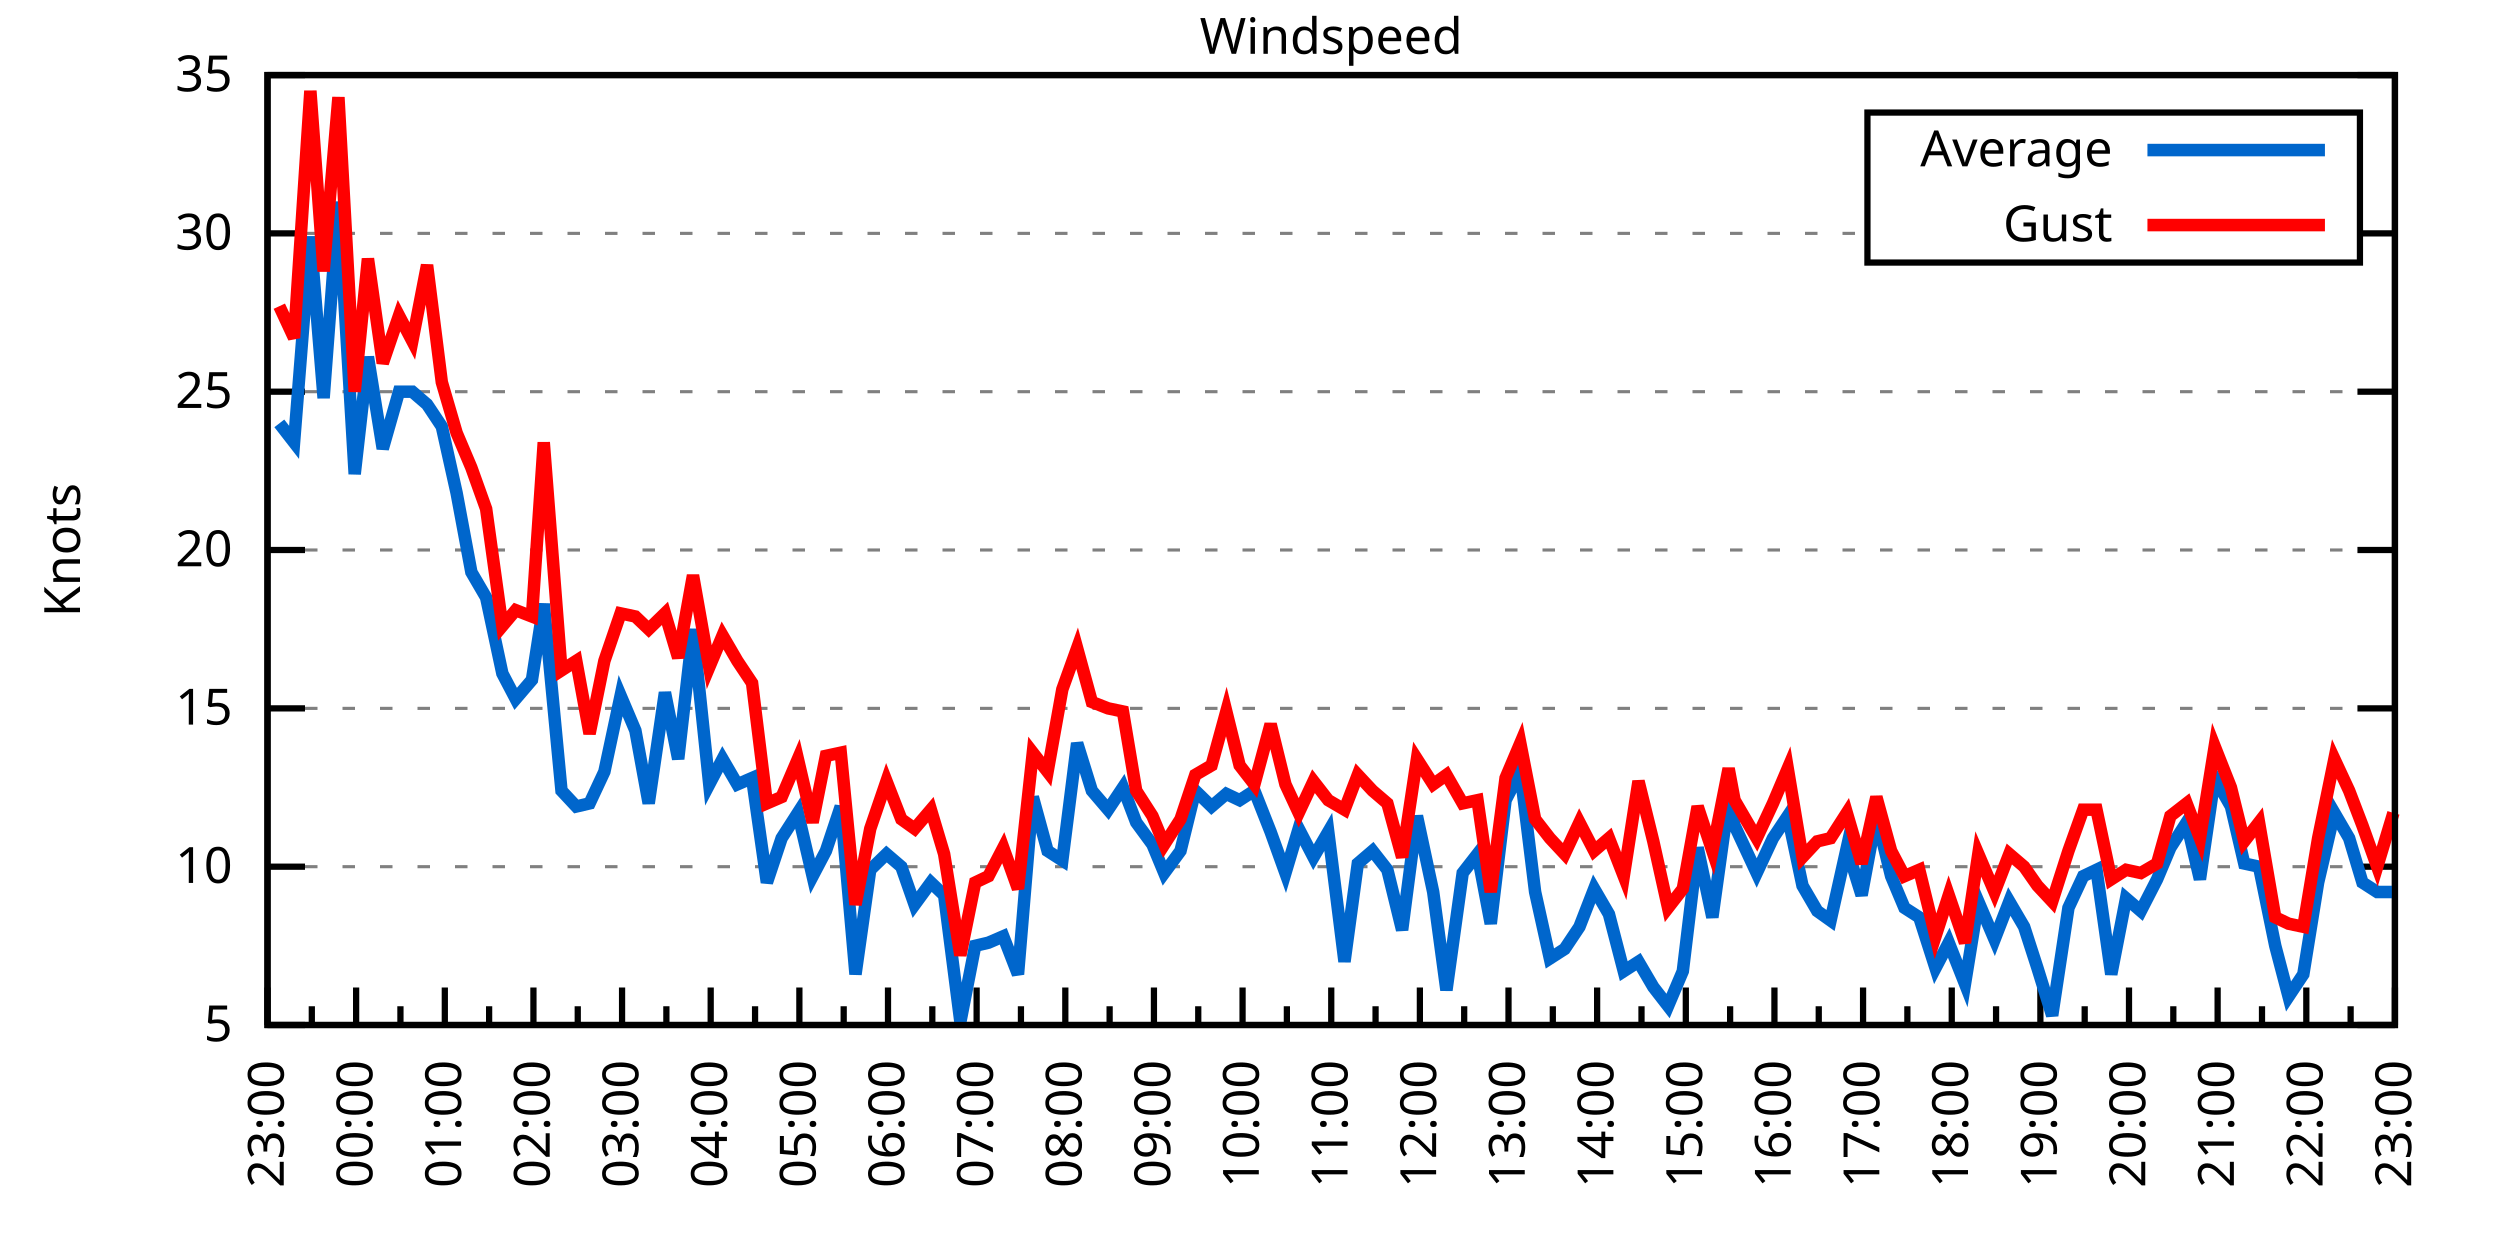
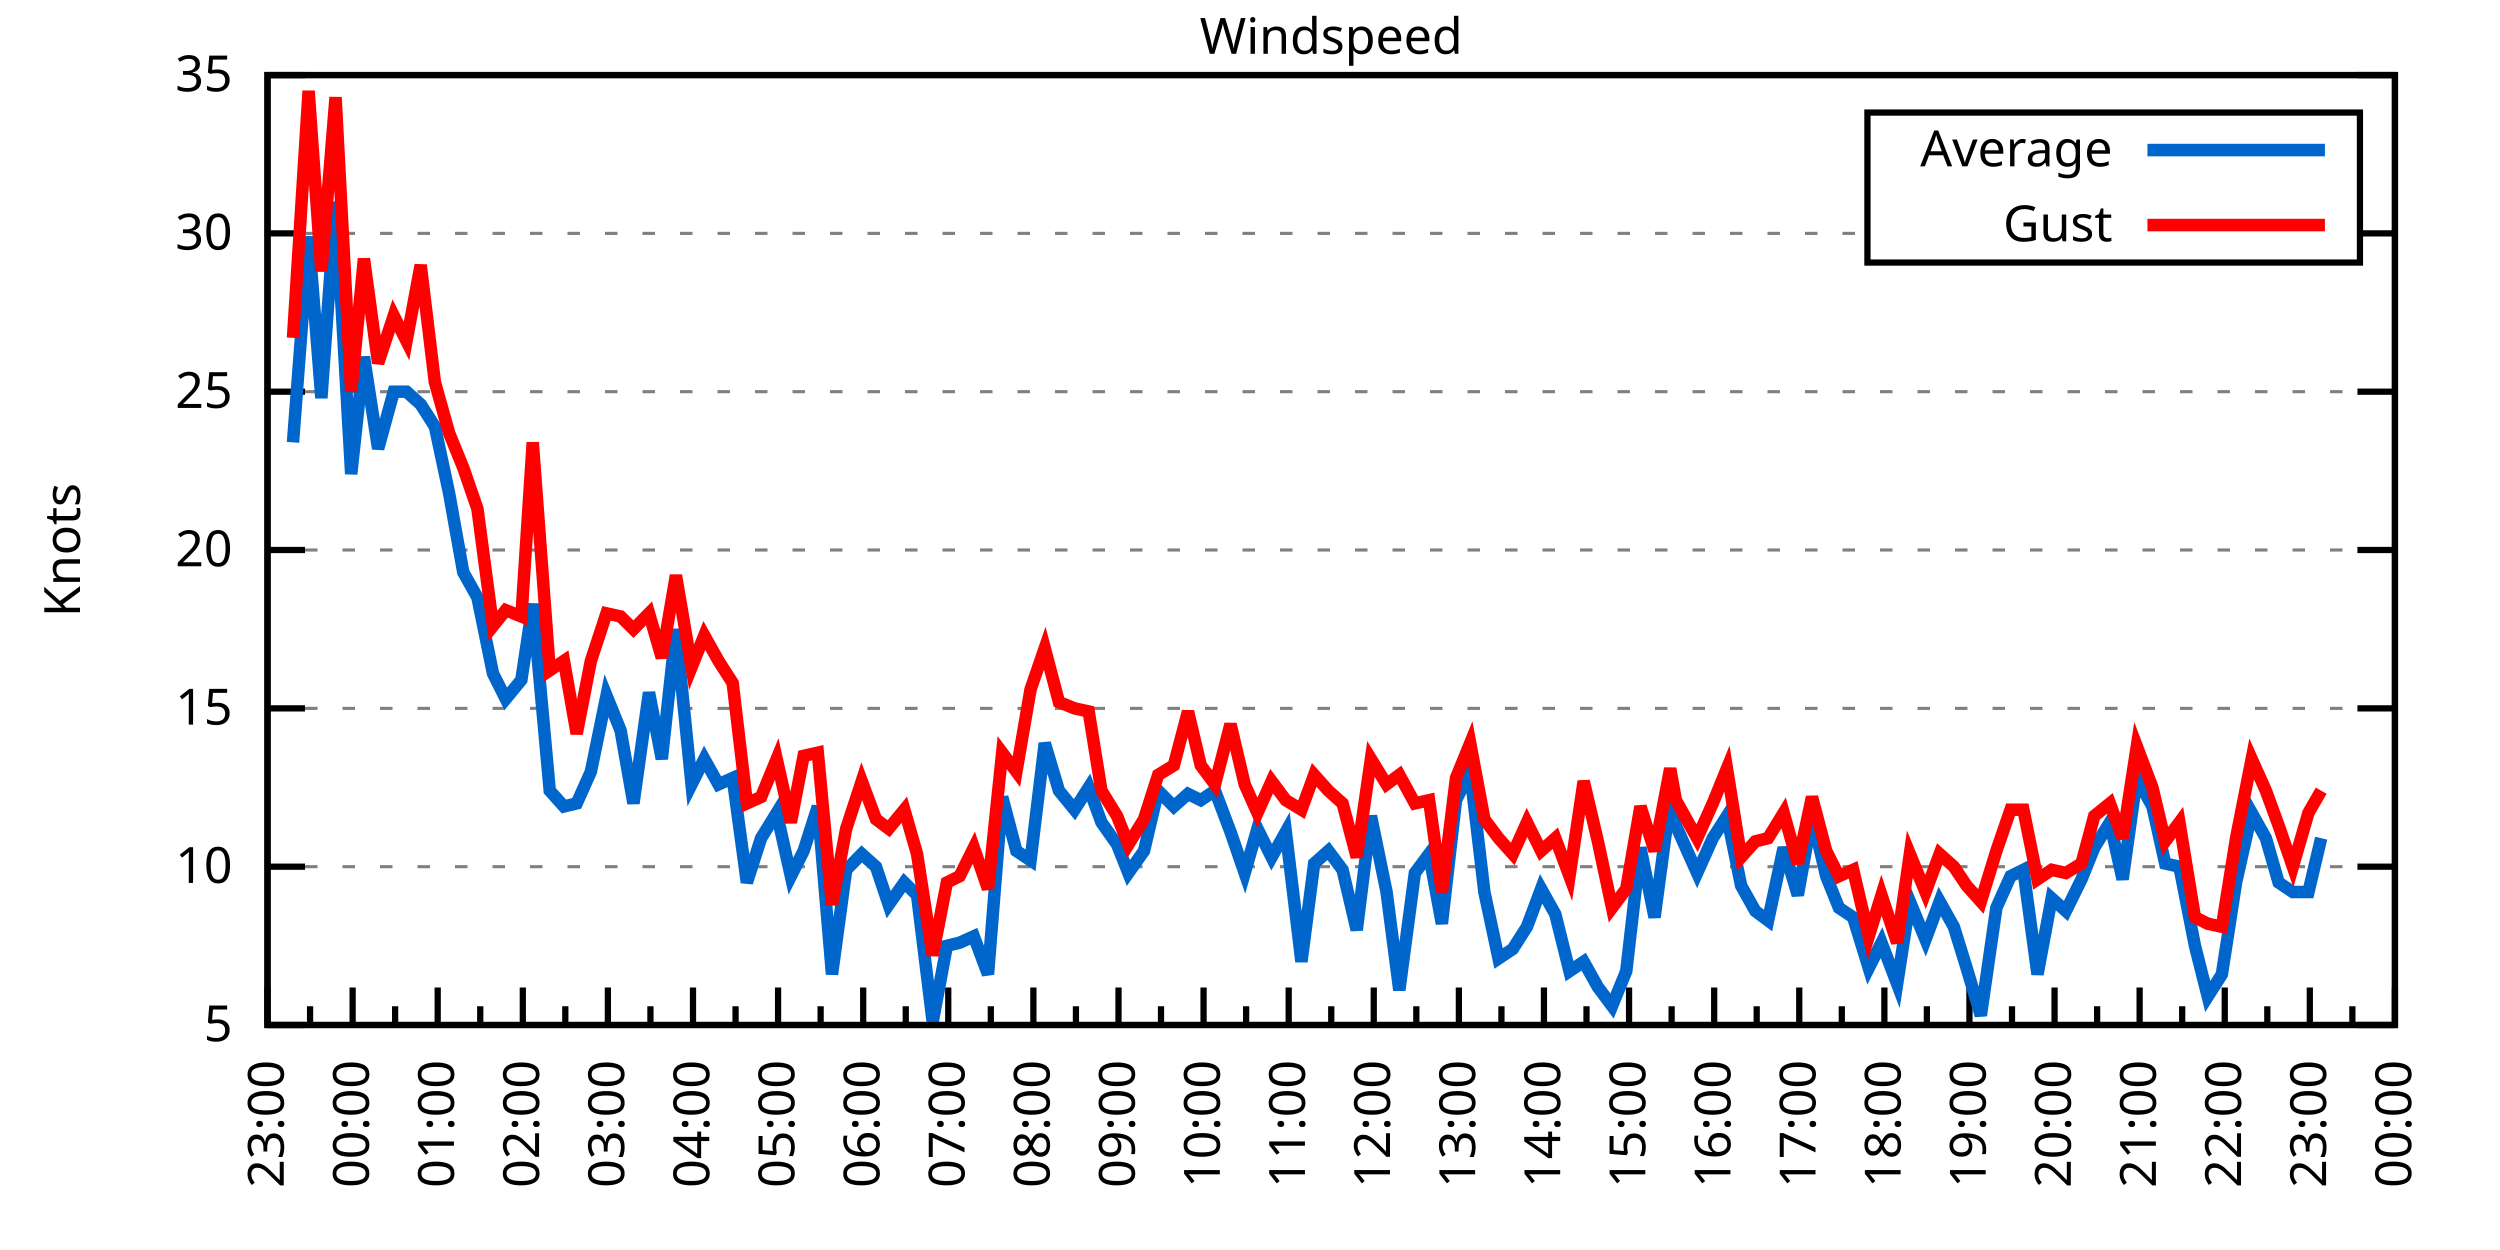
<svg xmlns="http://www.w3.org/2000/svg" xmlns:xlink="http://www.w3.org/1999/xlink" width="400" height="200" viewBox="0 0 400 200">
  <g id="gnuplot_canvas">
    <rect x="0" y="0" width="400" height="200" fill="none" />
    <defs>
      <circle id="gpDot" r="0.5" stroke-width="0.5" stroke="currentColor" />
      <path id="gpPt0" stroke-width="0.333" stroke="currentColor" d="M-1,0 h2 M0,-1 v2" />
      <path id="gpPt1" stroke-width="0.333" stroke="currentColor" d="M-1,-1 L1,1 M1,-1 L-1,1" />
      <path id="gpPt2" stroke-width="0.333" stroke="currentColor" d="M-1,0 L1,0 M0,-1 L0,1 M-1,-1 L1,1 M-1,1 L1,-1" />
      <rect id="gpPt3" stroke-width="0.333" stroke="currentColor" x="-1" y="-1" width="2" height="2" />
      <rect id="gpPt4" stroke-width="0.333" stroke="currentColor" fill="currentColor" x="-1" y="-1" width="2" height="2" />
      <circle id="gpPt5" stroke-width="0.333" stroke="currentColor" cx="0" cy="0" r="1" />
      <use xlink:href="#gpPt5" id="gpPt6" fill="currentColor" stroke="none" />
      <path id="gpPt7" stroke-width="0.333" stroke="currentColor" d="M0,-1.33 L-1.33,0.67 L1.33,0.67 z" />
      <use xlink:href="#gpPt7" id="gpPt8" fill="currentColor" stroke="none" />
      <use xlink:href="#gpPt7" id="gpPt9" stroke="currentColor" transform="rotate(180)" />
      <use xlink:href="#gpPt9" id="gpPt10" fill="currentColor" stroke="none" />
      <use xlink:href="#gpPt3" id="gpPt11" stroke="currentColor" transform="rotate(45)" />
      <use xlink:href="#gpPt11" id="gpPt12" fill="currentColor" stroke="none" />
      <path id="gpPt13" stroke-width="0.333" stroke="currentColor" d="M0,1.330 L1.265,0.411 L0.782,-1.067 L-0.782,-1.076 L-1.265,0.411 z" />
      <use xlink:href="#gpPt13" id="gpPt14" fill="currentColor" stroke="none" />
      <filter id="textbox" filterUnits="objectBoundingBox" x="0" y="0" height="1" width="1">
        <feFlood flood-color="white" flood-opacity="1" result="bgnd" />
        <feComposite in="SourceGraphic" in2="bgnd" operator="atop" />
      </filter>
      <filter id="greybox" filterUnits="objectBoundingBox" x="0" y="0" height="1" width="1">
        <feFlood flood-color="lightgrey" flood-opacity="1" result="grey" />
        <feComposite in="SourceGraphic" in2="grey" operator="atop" />
      </filter>
    </defs>
    <g fill="none" color="white" stroke="currentColor" stroke-width="1.00" stroke-linecap="butt" stroke-linejoin="miter">
</g>
    <g fill="none" color="black" stroke="currentColor" stroke-width="1.00" stroke-linecap="butt" stroke-linejoin="miter">
      <g stroke="none" shape-rendering="crispEdges">
        <polygon fill="rgb(255, 255, 255)" points="42.80,164.00 383.18,164.00 383.18,12.02 42.80,12.02 " />
      </g>
    </g>
    <g fill="none" color="black" stroke="currentColor" stroke-width="1.00" stroke-linecap="butt" stroke-linejoin="miter">
</g>
    <g fill="none" color="black" stroke="black" stroke-width="0.50" stroke-linecap="butt" stroke-linejoin="miter">
</g>
    <g fill="none" color="gray" stroke="currentColor" stroke-width="0.50" stroke-linecap="butt" stroke-linejoin="miter">
      <path stroke="gray" stroke-dasharray="2,4" class="gridline" d="M42.80,164.00 L383.19,164.00  " />
    </g>
    <g fill="none" color="gray" stroke="gray" stroke-width="1.00" stroke-linecap="butt" stroke-linejoin="miter">
</g>
    <g fill="none" color="black" stroke="currentColor" stroke-width="1.00" stroke-linecap="butt" stroke-linejoin="miter">
      <path stroke="black" d="M42.80,164.00 L48.80,164.00 M383.19,164.00 L377.19,164.00  " />
      <g transform="translate(37.20,166.60)" stroke="none" fill="black" font-family="Sans" font-size="8.00" text-anchor="end">
        <text>
          <tspan font-family="Sans"> 5</tspan>
        </text>
      </g>
    </g>
    <g fill="none" color="black" stroke="currentColor" stroke-width="1.00" stroke-linecap="butt" stroke-linejoin="miter">
</g>
    <g fill="none" color="black" stroke="black" stroke-width="0.50" stroke-linecap="butt" stroke-linejoin="miter">
</g>
    <g fill="none" color="gray" stroke="currentColor" stroke-width="0.50" stroke-linecap="butt" stroke-linejoin="miter">
      <path stroke="gray" stroke-dasharray="2,4" class="gridline" d="M42.80,138.67 L383.19,138.67  " />
    </g>
    <g fill="none" color="gray" stroke="gray" stroke-width="1.00" stroke-linecap="butt" stroke-linejoin="miter">
</g>
    <g fill="none" color="black" stroke="currentColor" stroke-width="1.00" stroke-linecap="butt" stroke-linejoin="miter">
      <path stroke="black" d="M42.80,138.67 L48.80,138.67 M383.19,138.67 L377.19,138.67  " />
      <g transform="translate(37.20,141.27)" stroke="none" fill="black" font-family="Sans" font-size="8.00" text-anchor="end">
        <text>
          <tspan font-family="Sans"> 10</tspan>
        </text>
      </g>
    </g>
    <g fill="none" color="black" stroke="currentColor" stroke-width="1.00" stroke-linecap="butt" stroke-linejoin="miter">
</g>
    <g fill="none" color="black" stroke="black" stroke-width="0.50" stroke-linecap="butt" stroke-linejoin="miter">
</g>
    <g fill="none" color="gray" stroke="currentColor" stroke-width="0.50" stroke-linecap="butt" stroke-linejoin="miter">
      <path stroke="gray" stroke-dasharray="2,4" class="gridline" d="M42.80,113.34 L383.19,113.34  " />
    </g>
    <g fill="none" color="gray" stroke="gray" stroke-width="1.00" stroke-linecap="butt" stroke-linejoin="miter">
</g>
    <g fill="none" color="black" stroke="currentColor" stroke-width="1.00" stroke-linecap="butt" stroke-linejoin="miter">
      <path stroke="black" d="M42.80,113.34 L48.80,113.34 M383.19,113.34 L377.19,113.34  " />
      <g transform="translate(37.20,115.94)" stroke="none" fill="black" font-family="Sans" font-size="8.00" text-anchor="end">
        <text>
          <tspan font-family="Sans"> 15</tspan>
        </text>
      </g>
    </g>
    <g fill="none" color="black" stroke="currentColor" stroke-width="1.00" stroke-linecap="butt" stroke-linejoin="miter">
</g>
    <g fill="none" color="black" stroke="black" stroke-width="0.50" stroke-linecap="butt" stroke-linejoin="miter">
</g>
    <g fill="none" color="gray" stroke="currentColor" stroke-width="0.50" stroke-linecap="butt" stroke-linejoin="miter">
      <path stroke="gray" stroke-dasharray="2,4" class="gridline" d="M42.80,88.00 L383.19,88.00  " />
    </g>
    <g fill="none" color="gray" stroke="gray" stroke-width="1.00" stroke-linecap="butt" stroke-linejoin="miter">
</g>
    <g fill="none" color="black" stroke="currentColor" stroke-width="1.00" stroke-linecap="butt" stroke-linejoin="miter">
      <path stroke="black" d="M42.80,88.00 L48.80,88.00 M383.19,88.00 L377.19,88.00  " />
      <g transform="translate(37.20,90.60)" stroke="none" fill="black" font-family="Sans" font-size="8.00" text-anchor="end">
        <text>
          <tspan font-family="Sans"> 20</tspan>
        </text>
      </g>
    </g>
    <g fill="none" color="black" stroke="currentColor" stroke-width="1.00" stroke-linecap="butt" stroke-linejoin="miter">
</g>
    <g fill="none" color="black" stroke="black" stroke-width="0.50" stroke-linecap="butt" stroke-linejoin="miter">
</g>
    <g fill="none" color="gray" stroke="currentColor" stroke-width="0.50" stroke-linecap="butt" stroke-linejoin="miter">
      <path stroke="gray" stroke-dasharray="2,4" class="gridline" d="M42.80,62.67 L383.19,62.67  " />
    </g>
    <g fill="none" color="gray" stroke="gray" stroke-width="1.00" stroke-linecap="butt" stroke-linejoin="miter">
</g>
    <g fill="none" color="black" stroke="currentColor" stroke-width="1.00" stroke-linecap="butt" stroke-linejoin="miter">
      <path stroke="black" d="M42.80,62.67 L48.80,62.67 M383.19,62.67 L377.19,62.67  " />
      <g transform="translate(37.20,65.27)" stroke="none" fill="black" font-family="Sans" font-size="8.00" text-anchor="end">
        <text>
          <tspan font-family="Sans"> 25</tspan>
        </text>
      </g>
    </g>
    <g fill="none" color="black" stroke="currentColor" stroke-width="1.00" stroke-linecap="butt" stroke-linejoin="miter">
</g>
    <g fill="none" color="black" stroke="black" stroke-width="0.50" stroke-linecap="butt" stroke-linejoin="miter">
</g>
    <g fill="none" color="gray" stroke="currentColor" stroke-width="0.50" stroke-linecap="butt" stroke-linejoin="miter">
      <path stroke="gray" stroke-dasharray="2,4" class="gridline" d="M42.80,37.34 L298.79,37.34 M377.59,37.34 L383.19,37.34  " />
    </g>
    <g fill="none" color="gray" stroke="gray" stroke-width="1.00" stroke-linecap="butt" stroke-linejoin="miter">
</g>
    <g fill="none" color="black" stroke="currentColor" stroke-width="1.00" stroke-linecap="butt" stroke-linejoin="miter">
      <path stroke="black" d="M42.80,37.34 L48.80,37.34 M383.19,37.34 L377.19,37.34  " />
      <g transform="translate(37.20,39.94)" stroke="none" fill="black" font-family="Sans" font-size="8.00" text-anchor="end">
        <text>
          <tspan font-family="Sans"> 30</tspan>
        </text>
      </g>
    </g>
    <g fill="none" color="black" stroke="currentColor" stroke-width="1.00" stroke-linecap="butt" stroke-linejoin="miter">
</g>
    <g fill="none" color="black" stroke="black" stroke-width="0.50" stroke-linecap="butt" stroke-linejoin="miter">
</g>
    <g fill="none" color="gray" stroke="currentColor" stroke-width="0.50" stroke-linecap="butt" stroke-linejoin="miter">
      <path stroke="gray" stroke-dasharray="2,4" class="gridline" d="M42.80,12.01 L383.19,12.01  " />
    </g>
    <g fill="none" color="gray" stroke="gray" stroke-width="1.00" stroke-linecap="butt" stroke-linejoin="miter">
</g>
    <g fill="none" color="black" stroke="currentColor" stroke-width="1.00" stroke-linecap="butt" stroke-linejoin="miter">
      <path stroke="black" d="M42.80,12.01 L48.80,12.01 M383.19,12.01 L377.19,12.01  " />
      <g transform="translate(37.20,14.61)" stroke="none" fill="black" font-family="Sans" font-size="8.00" text-anchor="end">
        <text>
          <tspan font-family="Sans"> 35</tspan>
        </text>
      </g>
    </g>
    <g fill="none" color="black" stroke="currentColor" stroke-width="1.00" stroke-linecap="butt" stroke-linejoin="miter">
      <path stroke="black" d="M42.80,164.00 L42.80,158.00  " />
      <g transform="translate(45.40,169.60) rotate(270)" stroke="none" fill="black" font-family="Sans" font-size="8.00" text-anchor="end">
        <text>
          <tspan font-family="Sans">23:00</tspan>
        </text>
      </g>
    </g>
    <g fill="none" color="black" stroke="currentColor" stroke-width="1.00" stroke-linecap="butt" stroke-linejoin="miter">
-       <path stroke="black" d="M49.89,164.00 L49.89,161.00 M56.98,164.00 L56.98,158.00  " />
-       <g transform="translate(59.58,169.60) rotate(270)" stroke="none" fill="black" font-family="Sans" font-size="8.00" text-anchor="end">
+       <path stroke="black" d="M49.61,164.00 L49.61,161.00 M56.42,164.00 L56.42,158.00  " />
+       <g transform="translate(59.02,169.60) rotate(270)" stroke="none" fill="black" font-family="Sans" font-size="8.00" text-anchor="end">
        <text>
          <tspan font-family="Sans">00:00</tspan>
        </text>
      </g>
    </g>
    <g fill="none" color="black" stroke="currentColor" stroke-width="1.00" stroke-linecap="butt" stroke-linejoin="miter">
-       <path stroke="black" d="M64.07,164.00 L64.07,161.00 M71.17,164.00 L71.17,158.00  " />
-       <g transform="translate(73.77,169.60) rotate(270)" stroke="none" fill="black" font-family="Sans" font-size="8.00" text-anchor="end">
+       <path stroke="black" d="M63.22,164.00 L63.22,161.00 M70.03,164.00 L70.03,158.00  " />
+       <g transform="translate(72.63,169.60) rotate(270)" stroke="none" fill="black" font-family="Sans" font-size="8.00" text-anchor="end">
        <text>
          <tspan font-family="Sans">01:00</tspan>
        </text>
      </g>
    </g>
    <g fill="none" color="black" stroke="currentColor" stroke-width="1.00" stroke-linecap="butt" stroke-linejoin="miter">
-       <path stroke="black" d="M78.26,164.00 L78.26,161.00 M85.35,164.00 L85.35,158.00  " />
-       <g transform="translate(87.95,169.60) rotate(270)" stroke="none" fill="black" font-family="Sans" font-size="8.00" text-anchor="end">
+       <path stroke="black" d="M76.84,164.00 L76.84,161.00 M83.65,164.00 L83.65,158.00  " />
+       <g transform="translate(86.25,169.60) rotate(270)" stroke="none" fill="black" font-family="Sans" font-size="8.00" text-anchor="end">
        <text>
          <tspan font-family="Sans">02:00</tspan>
        </text>
      </g>
    </g>
    <g fill="none" color="black" stroke="currentColor" stroke-width="1.00" stroke-linecap="butt" stroke-linejoin="miter">
-       <path stroke="black" d="M92.44,164.00 L92.44,161.00 M99.53,164.00 L99.53,158.00  " />
-       <g transform="translate(102.13,169.60) rotate(270)" stroke="none" fill="black" font-family="Sans" font-size="8.00" text-anchor="end">
+       <path stroke="black" d="M90.45,164.00 L90.45,161.00 M97.26,164.00 L97.26,158.00  " />
+       <g transform="translate(99.86,169.60) rotate(270)" stroke="none" fill="black" font-family="Sans" font-size="8.00" text-anchor="end">
        <text>
          <tspan font-family="Sans">03:00</tspan>
        </text>
      </g>
    </g>
    <g fill="none" color="black" stroke="currentColor" stroke-width="1.00" stroke-linecap="butt" stroke-linejoin="miter">
-       <path stroke="black" d="M106.62,164.00 L106.62,161.00 M113.71,164.00 L113.71,158.00  " />
-       <g transform="translate(116.31,169.60) rotate(270)" stroke="none" fill="black" font-family="Sans" font-size="8.00" text-anchor="end">
+       <path stroke="black" d="M104.07,164.00 L104.07,161.00 M110.88,164.00 L110.88,158.00  " />
+       <g transform="translate(113.48,169.60) rotate(270)" stroke="none" fill="black" font-family="Sans" font-size="8.00" text-anchor="end">
        <text>
          <tspan font-family="Sans">04:00</tspan>
        </text>
      </g>
    </g>
    <g fill="none" color="black" stroke="currentColor" stroke-width="1.00" stroke-linecap="butt" stroke-linejoin="miter">
-       <path stroke="black" d="M120.81,164.00 L120.81,161.00 M127.90,164.00 L127.90,158.00  " />
-       <g transform="translate(130.50,169.60) rotate(270)" stroke="none" fill="black" font-family="Sans" font-size="8.00" text-anchor="end">
+       <path stroke="black" d="M117.69,164.00 L117.69,161.00 M124.49,164.00 L124.49,158.00  " />
+       <g transform="translate(127.09,169.60) rotate(270)" stroke="none" fill="black" font-family="Sans" font-size="8.00" text-anchor="end">
        <text>
          <tspan font-family="Sans">05:00</tspan>
        </text>
      </g>
    </g>
    <g fill="none" color="black" stroke="currentColor" stroke-width="1.00" stroke-linecap="butt" stroke-linejoin="miter">
-       <path stroke="black" d="M134.99,164.00 L134.99,161.00 M142.08,164.00 L142.08,158.00  " />
-       <g transform="translate(144.68,169.60) rotate(270)" stroke="none" fill="black" font-family="Sans" font-size="8.00" text-anchor="end">
+       <path stroke="black" d="M131.30,164.00 L131.30,161.00 M138.11,164.00 L138.11,158.00  " />
+       <g transform="translate(140.71,169.60) rotate(270)" stroke="none" fill="black" font-family="Sans" font-size="8.00" text-anchor="end">
        <text>
          <tspan font-family="Sans">06:00</tspan>
        </text>
      </g>
    </g>
    <g fill="none" color="black" stroke="currentColor" stroke-width="1.00" stroke-linecap="butt" stroke-linejoin="miter">
-       <path stroke="black" d="M149.17,164.00 L149.17,161.00 M156.26,164.00 L156.26,158.00  " />
-       <g transform="translate(158.86,169.60) rotate(270)" stroke="none" fill="black" font-family="Sans" font-size="8.00" text-anchor="end">
+       <path stroke="black" d="M144.92,164.00 L144.92,161.00 M151.72,164.00 L151.72,158.00  " />
+       <g transform="translate(154.32,169.60) rotate(270)" stroke="none" fill="black" font-family="Sans" font-size="8.00" text-anchor="end">
        <text>
          <tspan font-family="Sans">07:00</tspan>
        </text>
      </g>
    </g>
    <g fill="none" color="black" stroke="currentColor" stroke-width="1.00" stroke-linecap="butt" stroke-linejoin="miter">
-       <path stroke="black" d="M163.35,164.00 L163.35,161.00 M170.45,164.00 L170.45,158.00  " />
-       <g transform="translate(173.05,169.60) rotate(270)" stroke="none" fill="black" font-family="Sans" font-size="8.00" text-anchor="end">
+       <path stroke="black" d="M158.53,164.00 L158.53,161.00 M165.34,164.00 L165.34,158.00  " />
+       <g transform="translate(167.94,169.60) rotate(270)" stroke="none" fill="black" font-family="Sans" font-size="8.00" text-anchor="end">
        <text>
          <tspan font-family="Sans">08:00</tspan>
        </text>
      </g>
    </g>
    <g fill="none" color="black" stroke="currentColor" stroke-width="1.00" stroke-linecap="butt" stroke-linejoin="miter">
-       <path stroke="black" d="M177.54,164.00 L177.54,161.00 M184.63,164.00 L184.63,158.00  " />
-       <g transform="translate(187.23,169.60) rotate(270)" stroke="none" fill="black" font-family="Sans" font-size="8.00" text-anchor="end">
+       <path stroke="black" d="M172.15,164.00 L172.15,161.00 M178.96,164.00 L178.96,158.00  " />
+       <g transform="translate(181.56,169.60) rotate(270)" stroke="none" fill="black" font-family="Sans" font-size="8.00" text-anchor="end">
        <text>
          <tspan font-family="Sans">09:00</tspan>
        </text>
      </g>
    </g>
    <g fill="none" color="black" stroke="currentColor" stroke-width="1.00" stroke-linecap="butt" stroke-linejoin="miter">
-       <path stroke="black" d="M191.72,164.00 L191.72,161.00 M198.81,164.00 L198.81,158.00  " />
-       <g transform="translate(201.41,169.60) rotate(270)" stroke="none" fill="black" font-family="Sans" font-size="8.00" text-anchor="end">
+       <path stroke="black" d="M185.76,164.00 L185.76,161.00 M192.57,164.00 L192.57,158.00  " />
+       <g transform="translate(195.17,169.60) rotate(270)" stroke="none" fill="black" font-family="Sans" font-size="8.00" text-anchor="end">
        <text>
          <tspan font-family="Sans">10:00</tspan>
        </text>
      </g>
    </g>
    <g fill="none" color="black" stroke="currentColor" stroke-width="1.00" stroke-linecap="butt" stroke-linejoin="miter">
-       <path stroke="black" d="M205.90,164.00 L205.90,161.00 M213.00,164.00 L213.00,158.00  " />
-       <g transform="translate(215.60,169.60) rotate(270)" stroke="none" fill="black" font-family="Sans" font-size="8.00" text-anchor="end">
+       <path stroke="black" d="M199.38,164.00 L199.38,161.00 M206.19,164.00 L206.19,158.00  " />
+       <g transform="translate(208.79,169.60) rotate(270)" stroke="none" fill="black" font-family="Sans" font-size="8.00" text-anchor="end">
        <text>
          <tspan font-family="Sans">11:00</tspan>
        </text>
      </g>
    </g>
    <g fill="none" color="black" stroke="currentColor" stroke-width="1.00" stroke-linecap="butt" stroke-linejoin="miter">
-       <path stroke="black" d="M220.09,164.00 L220.09,161.00 M227.18,164.00 L227.18,158.00  " />
-       <g transform="translate(229.78,169.60) rotate(270)" stroke="none" fill="black" font-family="Sans" font-size="8.00" text-anchor="end">
+       <path stroke="black" d="M213.00,164.00 L213.00,161.00 M219.80,164.00 L219.80,158.00  " />
+       <g transform="translate(222.40,169.60) rotate(270)" stroke="none" fill="black" font-family="Sans" font-size="8.00" text-anchor="end">
        <text>
          <tspan font-family="Sans">12:00</tspan>
        </text>
      </g>
    </g>
    <g fill="none" color="black" stroke="currentColor" stroke-width="1.00" stroke-linecap="butt" stroke-linejoin="miter">
-       <path stroke="black" d="M234.27,164.00 L234.27,161.00 M241.36,164.00 L241.36,158.00  " />
-       <g transform="translate(243.96,169.60) rotate(270)" stroke="none" fill="black" font-family="Sans" font-size="8.00" text-anchor="end">
+       <path stroke="black" d="M226.61,164.00 L226.61,161.00 M233.42,164.00 L233.42,158.00  " />
+       <g transform="translate(236.02,169.60) rotate(270)" stroke="none" fill="black" font-family="Sans" font-size="8.00" text-anchor="end">
        <text>
          <tspan font-family="Sans">13:00</tspan>
        </text>
      </g>
    </g>
    <g fill="none" color="black" stroke="currentColor" stroke-width="1.00" stroke-linecap="butt" stroke-linejoin="miter">
-       <path stroke="black" d="M248.45,164.00 L248.45,161.00 M255.54,164.00 L255.54,158.00  " />
-       <g transform="translate(258.14,169.60) rotate(270)" stroke="none" fill="black" font-family="Sans" font-size="8.00" text-anchor="end">
+       <path stroke="black" d="M240.23,164.00 L240.23,161.00 M247.03,164.00 L247.03,158.00  " />
+       <g transform="translate(249.63,169.60) rotate(270)" stroke="none" fill="black" font-family="Sans" font-size="8.00" text-anchor="end">
        <text>
          <tspan font-family="Sans">14:00</tspan>
        </text>
      </g>
    </g>
    <g fill="none" color="black" stroke="currentColor" stroke-width="1.00" stroke-linecap="butt" stroke-linejoin="miter">
-       <path stroke="black" d="M262.64,164.00 L262.64,161.00 M269.73,164.00 L269.73,158.00  " />
-       <g transform="translate(272.33,169.60) rotate(270)" stroke="none" fill="black" font-family="Sans" font-size="8.00" text-anchor="end">
+       <path stroke="black" d="M253.84,164.00 L253.84,161.00 M260.65,164.00 L260.65,158.00  " />
+       <g transform="translate(263.25,169.60) rotate(270)" stroke="none" fill="black" font-family="Sans" font-size="8.00" text-anchor="end">
        <text>
          <tspan font-family="Sans">15:00</tspan>
        </text>
      </g>
    </g>
    <g fill="none" color="black" stroke="currentColor" stroke-width="1.00" stroke-linecap="butt" stroke-linejoin="miter">
-       <path stroke="black" d="M276.82,164.00 L276.82,161.00 M283.91,164.00 L283.91,158.00  " />
-       <g transform="translate(286.51,169.60) rotate(270)" stroke="none" fill="black" font-family="Sans" font-size="8.00" text-anchor="end">
+       <path stroke="black" d="M267.46,164.00 L267.46,161.00 M274.27,164.00 L274.27,158.00  " />
+       <g transform="translate(276.87,169.60) rotate(270)" stroke="none" fill="black" font-family="Sans" font-size="8.00" text-anchor="end">
        <text>
          <tspan font-family="Sans">16:00</tspan>
        </text>
      </g>
    </g>
    <g fill="none" color="black" stroke="currentColor" stroke-width="1.00" stroke-linecap="butt" stroke-linejoin="miter">
-       <path stroke="black" d="M291.00,164.00 L291.00,161.00 M298.09,164.00 L298.09,158.00  " />
-       <g transform="translate(300.69,169.60) rotate(270)" stroke="none" fill="black" font-family="Sans" font-size="8.00" text-anchor="end">
+       <path stroke="black" d="M281.07,164.00 L281.07,161.00 M287.88,164.00 L287.88,158.00  " />
+       <g transform="translate(290.48,169.60) rotate(270)" stroke="none" fill="black" font-family="Sans" font-size="8.00" text-anchor="end">
        <text>
          <tspan font-family="Sans">17:00</tspan>
        </text>
      </g>
    </g>
    <g fill="none" color="black" stroke="currentColor" stroke-width="1.00" stroke-linecap="butt" stroke-linejoin="miter">
-       <path stroke="black" d="M305.18,164.00 L305.18,161.00 M312.28,164.00 L312.28,158.00  " />
-       <g transform="translate(314.88,169.60) rotate(270)" stroke="none" fill="black" font-family="Sans" font-size="8.00" text-anchor="end">
+       <path stroke="black" d="M294.69,164.00 L294.69,161.00 M301.50,164.00 L301.50,158.00  " />
+       <g transform="translate(304.10,169.60) rotate(270)" stroke="none" fill="black" font-family="Sans" font-size="8.00" text-anchor="end">
        <text>
          <tspan font-family="Sans">18:00</tspan>
        </text>
      </g>
    </g>
    <g fill="none" color="black" stroke="currentColor" stroke-width="1.00" stroke-linecap="butt" stroke-linejoin="miter">
-       <path stroke="black" d="M319.37,164.00 L319.37,161.00 M326.46,164.00 L326.46,158.00  " />
-       <g transform="translate(329.06,169.60) rotate(270)" stroke="none" fill="black" font-family="Sans" font-size="8.00" text-anchor="end">
+       <path stroke="black" d="M308.30,164.00 L308.30,161.00 M315.11,164.00 L315.11,158.00  " />
+       <g transform="translate(317.71,169.60) rotate(270)" stroke="none" fill="black" font-family="Sans" font-size="8.00" text-anchor="end">
        <text>
          <tspan font-family="Sans">19:00</tspan>
        </text>
      </g>
    </g>
    <g fill="none" color="black" stroke="currentColor" stroke-width="1.00" stroke-linecap="butt" stroke-linejoin="miter">
-       <path stroke="black" d="M333.55,164.00 L333.55,161.00 M340.64,164.00 L340.64,158.00  " />
-       <g transform="translate(343.24,169.60) rotate(270)" stroke="none" fill="black" font-family="Sans" font-size="8.00" text-anchor="end">
+       <path stroke="black" d="M321.92,164.00 L321.92,161.00 M328.73,164.00 L328.73,158.00  " />
+       <g transform="translate(331.33,169.60) rotate(270)" stroke="none" fill="black" font-family="Sans" font-size="8.00" text-anchor="end">
        <text>
          <tspan font-family="Sans">20:00</tspan>
        </text>
      </g>
    </g>
    <g fill="none" color="black" stroke="currentColor" stroke-width="1.00" stroke-linecap="butt" stroke-linejoin="miter">
-       <path stroke="black" d="M347.73,164.00 L347.73,161.00 M354.82,164.00 L354.82,158.00  " />
-       <g transform="translate(357.42,169.60) rotate(270)" stroke="none" fill="black" font-family="Sans" font-size="8.00" text-anchor="end">
+       <path stroke="black" d="M335.54,164.00 L335.54,161.00 M342.34,164.00 L342.34,158.00  " />
+       <g transform="translate(344.94,169.60) rotate(270)" stroke="none" fill="black" font-family="Sans" font-size="8.00" text-anchor="end">
        <text>
          <tspan font-family="Sans">21:00</tspan>
        </text>
      </g>
    </g>
    <g fill="none" color="black" stroke="currentColor" stroke-width="1.00" stroke-linecap="butt" stroke-linejoin="miter">
-       <path stroke="black" d="M361.92,164.00 L361.92,161.00 M369.01,164.00 L369.01,158.00  " />
-       <g transform="translate(371.61,169.60) rotate(270)" stroke="none" fill="black" font-family="Sans" font-size="8.00" text-anchor="end">
+       <path stroke="black" d="M349.15,164.00 L349.15,161.00 M355.96,164.00 L355.96,158.00  " />
+       <g transform="translate(358.56,169.60) rotate(270)" stroke="none" fill="black" font-family="Sans" font-size="8.00" text-anchor="end">
        <text>
          <tspan font-family="Sans">22:00</tspan>
        </text>
      </g>
    </g>
    <g fill="none" color="black" stroke="currentColor" stroke-width="1.00" stroke-linecap="butt" stroke-linejoin="miter">
-       <path stroke="black" d="M376.10,164.00 L376.10,161.00 M383.19,164.00 L383.19,158.00  " />
+       <path stroke="black" d="M362.77,164.00 L362.77,161.00 M369.57,164.00 L369.57,158.00  " />
+       <g transform="translate(372.17,169.60) rotate(270)" stroke="none" fill="black" font-family="Sans" font-size="8.00" text-anchor="end">
+         <text>
+           <tspan font-family="Sans">23:00</tspan>
+         </text>
+       </g>
+     </g>
+     <g fill="none" color="black" stroke="currentColor" stroke-width="1.00" stroke-linecap="butt" stroke-linejoin="miter">
+       <path stroke="black" d="M376.38,164.00 L376.38,161.00 M383.19,164.00 L383.19,158.00  " />
      <g transform="translate(385.79,169.60) rotate(270)" stroke="none" fill="black" font-family="Sans" font-size="8.00" text-anchor="end">
        <text>
-           <tspan font-family="Sans">23:00</tspan>
+           <tspan font-family="Sans">00:00</tspan>
        </text>
      </g>
    </g>
    <g fill="none" color="black" stroke="currentColor" stroke-width="1.00" stroke-linecap="butt" stroke-linejoin="miter">
</g>
    <g fill="none" color="black" stroke="currentColor" stroke-width="1.00" stroke-linecap="butt" stroke-linejoin="miter">
      <path stroke="black" d="M42.80,12.01 L42.80,164.00 L383.19,164.00 L383.19,12.01 L42.80,12.01 Z  " />
    </g>
    <g fill="none" color="black" stroke="currentColor" stroke-width="1.00" stroke-linecap="butt" stroke-linejoin="miter">
      <g transform="translate(12.80,88.01) rotate(270)" stroke="none" fill="black" font-family="Sans" font-size="8.00" text-anchor="middle">
        <text>
          <tspan font-family="Sans">Knots</tspan>
        </text>
      </g>
    </g>
    <g fill="none" color="black" stroke="currentColor" stroke-width="1.00" stroke-linecap="butt" stroke-linejoin="miter">
</g>
    <g fill="none" color="black" stroke="currentColor" stroke-width="1.00" stroke-linecap="butt" stroke-linejoin="miter">
      <path stroke="black" d="M298.79,42.01 L298.79,18.01 L377.59,18.01 L377.59,42.01 L298.79,42.01 Z  " />
    </g>
    <g id="Windspeed_plot_1">
      <g fill="none" color="white" stroke="black" stroke-width="2.00" stroke-linecap="butt" stroke-linejoin="miter">
</g>
      <g fill="none" color="black" stroke="currentColor" stroke-width="2.00" stroke-linecap="butt" stroke-linejoin="miter">
        <g transform="translate(337.99,26.61)" stroke="none" fill="black" font-family="Sans" font-size="8.00" text-anchor="end">
          <text>
            <tspan font-family="Sans">Average</tspan>
          </text>
        </g>
      </g>
      <g fill="none" color="black" stroke="currentColor" stroke-width="2.00" stroke-linecap="butt" stroke-linejoin="miter">
-         <path stroke="rgb(  0, 102, 204)" d="M343.59,24.01 L371.99,24.01 M44.69,67.74 L47.05,70.78 L49.66,37.85 L51.78,63.69 L54.15,32.28 L56.75,75.85   L58.87,57.10 L61.24,71.79 L63.84,62.67 L65.97,62.67 L68.33,64.70 L70.69,68.25 L73.06,78.89 L75.42,91.55   L77.78,95.60 L80.38,107.76 L82.51,111.82 L85.11,108.78 L87.00,96.62 L89.84,126.51 L92.20,129.04 L94.33,128.54   L96.70,123.47 L99.30,111.31 L101.66,116.88 L103.79,128.54 L106.39,110.80 L108.51,121.44 L110.88,100.67 L113.48,125.50   L115.61,121.44 L117.97,125.50 L120.33,124.48 L122.70,141.20 L125.06,134.11 L127.66,130.06 L130.02,140.19 L132.15,136.14   L134.52,129.04 L136.88,155.89 L139.24,139.17 L141.84,136.64 L144.21,138.67 L146.34,144.75 L148.94,141.20 L151.06,143.23   L153.66,163.49 L156.03,151.33 L158.15,150.83 L160.52,149.81 L162.88,155.89 L165.25,127.52 L167.61,136.14 L169.97,137.66   L172.34,118.91 L174.70,126.51 L177.30,129.55 L179.67,126.00 L181.79,131.58 L184.39,135.12 L186.28,139.68 L188.88,136.14   L191.25,126.51 L193.85,129.04 L196.21,127.02 L198.34,128.03 L200.70,126.51 L203.30,133.10 L205.67,139.68 L207.79,132.59   L210.16,137.15 L212.52,133.10 L215.12,153.87 L217.25,138.16 L219.61,136.14 L221.98,139.17 L224.34,148.80 L226.71,130.56   L229.31,142.72 L231.43,158.43 L234.03,139.68 L236.40,136.64 L238.52,147.79 L240.89,128.03 L243.25,123.47 L245.62,142.72   L247.98,153.36 L250.34,151.84 L252.71,148.29 L255.07,142.21 L257.43,146.27 L259.80,155.39 L262.16,153.87 L264.53,157.92   L266.89,160.96 L269.25,155.39 L271.62,135.63 L273.98,146.77 L276.58,128.03 L277.53,132.08 L281.07,139.68 L283.67,134.11   L286.04,130.56 L288.40,141.71 L290.76,145.76 L292.89,147.28 L295.49,135.63 L297.86,143.23 L300.22,130.56 L302.58,140.19   L304.71,145.25 L307.08,146.77 L309.68,154.88 L311.80,150.83 L314.40,157.41 L316.53,144.24 L319.13,150.32 L321.49,144.24   L323.86,148.29 L325.99,154.88 L328.35,162.48 L330.95,145.25 L333.31,140.19 L335.44,139.17 L337.80,155.89 L340.17,143.73   L342.53,145.76 L345.13,140.69 L347.26,135.63 L349.86,131.58 L351.99,140.69 L354.35,124.48 L356.95,129.04 L359.08,138.16   L361.44,138.67 L364.04,151.33 L366.17,159.44 L368.53,155.89 L370.90,141.20 L373.50,130.06 L375.86,134.11 L377.99,141.20   L380.35,142.72 L382.95,142.72  " />
+         <path stroke="rgb(  0, 102, 204)" d="M343.59,24.01 L371.99,24.01 M46.88,70.78 L49.38,37.85 L51.42,63.69 L53.69,32.28 L56.19,75.85 L58.23,57.10   L60.50,71.79 L63.00,62.67 L65.04,62.67 L67.31,64.70 L69.58,68.25 L71.85,78.89 L74.12,91.55 L76.39,95.60   L78.88,107.76 L80.92,111.82 L83.42,108.78 L85.24,96.62 L87.96,126.51 L90.23,129.04 L92.27,128.54 L94.54,123.47   L97.04,111.31 L99.30,116.88 L101.35,128.54 L103.84,110.80 L105.89,121.44 L108.15,100.67 L110.65,125.50 L112.69,121.44   L114.96,125.50 L117.23,124.48 L119.50,141.20 L121.77,134.11 L124.27,130.06 L126.54,140.19 L128.58,136.14 L130.85,129.04   L133.12,155.89 L135.39,139.17 L137.88,136.64 L140.15,138.67 L142.19,144.75 L144.69,141.20 L146.73,143.23 L149.23,163.49   L151.50,151.33 L153.54,150.83 L155.81,149.81 L158.08,155.89 L160.35,127.52 L162.62,136.14 L164.89,137.66 L167.16,118.91   L169.43,126.51 L171.92,129.55 L174.19,126.00 L176.23,131.58 L178.73,135.12 L180.54,139.68 L183.04,136.14 L185.31,126.51   L187.81,129.04 L190.08,127.02 L192.12,128.03 L194.39,126.51 L196.88,133.10 L199.15,139.68 L201.19,132.59 L203.46,137.15   L205.73,133.10 L208.23,153.87 L210.27,138.16 L212.54,136.14 L214.81,139.17 L217.08,148.80 L219.35,130.56 L221.85,142.72   L223.89,158.43 L226.38,139.68 L228.65,136.64 L230.70,147.79 L232.96,128.03 L235.23,123.47 L237.50,142.72 L239.77,153.36   L242.04,151.84 L244.31,148.29 L246.58,142.21 L248.85,146.27 L251.12,155.39 L253.39,153.87 L255.66,157.92 L257.93,160.96   L260.20,155.39 L262.47,135.63 L264.73,146.77 L267.23,128.03 L268.14,132.08 L271.54,139.68 L274.04,134.11 L276.31,130.56   L278.58,141.71 L280.85,145.76 L282.89,147.28 L285.38,135.63 L287.65,143.23 L289.92,130.56 L292.19,140.19 L294.23,145.25   L296.50,146.77 L299.00,154.88 L301.04,150.83 L303.54,157.41 L305.58,144.24 L308.08,150.32 L310.35,144.24 L312.62,148.29   L314.66,154.88 L316.93,162.48 L319.42,145.25 L321.69,140.19 L323.74,139.17 L326.00,155.89 L328.27,143.73 L330.54,145.76   L333.04,140.69 L335.08,135.63 L337.58,131.58 L339.62,140.69 L341.89,124.48 L344.39,129.04 L346.43,138.16 L348.70,138.67   L351.19,151.33 L353.24,159.44 L355.50,155.89 L357.77,141.20 L360.27,130.06 L362.54,134.11 L364.58,141.20 L366.85,142.72   L369.35,142.72 L371.39,134.11  " />
      </g>
    </g>
    <g id="Windspeed_plot_2">
      <g fill="none" color="black" stroke="currentColor" stroke-width="2.00" stroke-linecap="butt" stroke-linejoin="miter">
        <g transform="translate(337.99,38.61)" stroke="none" fill="black" font-family="Sans" font-size="8.00" text-anchor="end">
          <text>
            <tspan font-family="Sans">Gust</tspan>
          </text>
        </g>
      </g>
      <g fill="none" color="black" stroke="currentColor" stroke-width="2.00" stroke-linecap="butt" stroke-linejoin="miter">
-         <path stroke="rgb(255,   0,   0)" d="M343.59,36.01 L371.99,36.01 M44.69,48.99 L47.05,54.06 L49.66,14.54 L51.78,43.42 L54.15,15.56 L56.75,62.67   L58.87,41.39 L61.24,58.11 L63.84,50.51 L65.97,54.57 L68.33,42.41 L70.69,61.15 L73.06,69.26 L75.42,74.83   L77.78,81.42 L80.38,100.16 L82.51,97.63 L85.11,98.64 L87.00,70.78 L89.84,107.26 L92.20,105.74 L94.33,117.39   L96.70,105.74 L99.30,98.14 L101.66,98.64 L103.79,100.67 L106.39,98.14 L108.51,105.23 L110.88,92.06 L113.48,106.75   L115.61,101.68 L117.97,105.74 L120.33,109.28 L122.70,128.54 L125.06,127.52 L127.66,121.44 L130.02,131.58 L132.15,120.94   L134.52,120.43 L136.88,144.75 L139.24,132.59 L141.84,124.99 L144.21,131.07 L146.34,132.59 L148.94,129.55 L151.06,136.64   L153.66,152.85 L156.03,141.20 L158.15,140.19 L160.52,135.63 L162.88,142.21 L165.25,120.43 L167.61,123.47 L169.97,110.30   L172.34,103.71 L174.70,112.32 L177.30,113.34 L179.67,113.84 L181.79,126.51 L184.39,130.56 L186.28,135.12 L188.88,131.07   L191.25,123.98 L193.85,122.46 L196.21,113.84 L198.34,122.46 L200.70,125.50 L203.30,115.87 L205.67,125.50 L207.79,130.06   L210.16,124.99 L212.52,128.03 L215.12,129.55 L217.25,123.98 L219.61,126.51 L221.98,128.54 L224.34,137.15 L226.71,121.44   L229.31,125.50 L231.43,123.98 L234.03,128.54 L236.40,128.03 L238.52,142.72 L240.89,124.48 L243.25,118.91 L245.62,131.07   L247.98,134.11 L250.34,136.64 L252.71,131.58 L255.07,136.14 L257.43,134.11 L259.80,140.19 L262.16,124.99 L264.53,134.62   L266.89,145.25 L269.25,142.21 L271.62,129.04 L273.98,136.14 L276.58,122.96 L277.53,128.03 L281.07,134.11 L283.67,128.54   L286.04,122.96 L288.40,137.15 L290.76,134.62 L292.89,134.11 L295.49,130.06 L297.86,138.16 L300.22,127.52 L302.58,136.14   L304.71,140.19 L307.08,139.17 L309.68,149.81 L311.80,143.23 L314.40,150.83 L316.53,136.64 L319.13,142.72 L321.49,136.64   L323.86,138.67 L325.99,141.71 L328.35,144.24 L330.95,136.14 L333.31,129.55 L335.44,129.55 L337.80,140.69 L340.17,139.17   L342.53,139.68 L345.13,138.16 L347.26,130.56 L349.86,128.54 L351.99,134.11 L354.35,119.42 L356.95,126.00 L359.08,134.62   L361.44,131.58 L364.04,146.77 L366.17,147.79 L368.53,148.29 L370.90,134.11 L373.50,121.44 L375.86,126.51 L377.99,132.08   L380.35,138.67 L382.95,130.06  " />
+         <path stroke="rgb(255,   0,   0)" d="M343.59,36.01 L371.99,36.01 M46.88,54.06 L49.38,14.54 L51.42,43.42 L53.69,15.56 L56.19,62.67 L58.23,41.39   L60.50,58.11 L63.00,50.51 L65.04,54.57 L67.31,42.41 L69.58,61.15 L71.85,69.26 L74.12,74.83 L76.39,81.42   L78.88,100.16 L80.92,97.63 L83.42,98.64 L85.24,70.78 L87.96,107.26 L90.23,105.74 L92.27,117.39 L94.54,105.74   L97.04,98.14 L99.30,98.64 L101.35,100.67 L103.84,98.14 L105.89,105.23 L108.15,92.06 L110.65,106.75 L112.69,101.68   L114.96,105.74 L117.23,109.28 L119.50,128.54 L121.77,127.52 L124.27,121.44 L126.54,131.58 L128.58,120.94 L130.85,120.43   L133.12,144.75 L135.39,132.59 L137.88,124.99 L140.15,131.07 L142.19,132.59 L144.69,129.55 L146.73,136.64 L149.23,152.85   L151.50,141.20 L153.54,140.19 L155.81,135.63 L158.08,142.21 L160.35,120.43 L162.62,123.47 L164.89,110.30 L167.16,103.71   L169.43,112.32 L171.92,113.34 L174.19,113.84 L176.23,126.51 L178.73,130.56 L180.54,135.12 L183.04,131.07 L185.31,123.98   L187.81,122.46 L190.08,113.84 L192.12,122.46 L194.39,125.50 L196.88,115.87 L199.15,125.50 L201.19,130.06 L203.46,124.99   L205.73,128.03 L208.23,129.55 L210.27,123.98 L212.54,126.51 L214.81,128.54 L217.08,137.15 L219.35,121.44 L221.85,125.50   L223.89,123.98 L226.38,128.54 L228.65,128.03 L230.70,142.72 L232.96,124.48 L235.23,118.91 L237.50,131.07 L239.77,134.11   L242.04,136.64 L244.31,131.58 L246.58,136.14 L248.85,134.11 L251.12,140.19 L253.39,124.99 L255.66,134.62 L257.93,145.25   L260.20,142.21 L262.47,129.04 L264.73,136.14 L267.23,122.96 L268.14,128.03 L271.54,134.11 L274.04,128.54 L276.31,122.96   L278.58,137.15 L280.85,134.62 L282.89,134.11 L285.38,130.06 L287.65,138.16 L289.92,127.52 L292.19,136.14 L294.23,140.19   L296.50,139.17 L299.00,149.81 L301.04,143.23 L303.54,150.83 L305.58,136.64 L308.08,142.72 L310.35,136.64 L312.62,138.67   L314.66,141.71 L316.93,144.24 L319.42,136.14 L321.69,129.55 L323.74,129.55 L326.00,140.69 L328.27,139.17 L330.54,139.68   L333.04,138.16 L335.08,130.56 L337.58,128.54 L339.62,134.11 L341.89,119.42 L344.39,126.00 L346.43,134.62 L348.70,131.58   L351.19,146.77 L353.24,147.79 L355.50,148.29 L357.77,134.11 L360.27,121.44 L362.54,126.51 L364.58,132.08 L366.85,138.67   L369.35,130.06 L371.39,126.51  " />
      </g>
    </g>
    <g fill="none" color="black" stroke="currentColor" stroke-width="2.00" stroke-linecap="butt" stroke-linejoin="miter">
</g>
    <g fill="none" color="black" stroke="black" stroke-width="1.00" stroke-linecap="butt" stroke-linejoin="miter">
</g>
    <g fill="none" color="black" stroke="currentColor" stroke-width="1.00" stroke-linecap="butt" stroke-linejoin="miter">
      <path stroke="black" d="M42.80,12.01 L42.80,164.00 L383.19,164.00 L383.19,12.01 L42.80,12.01 Z  " />
    </g>
    <g fill="none" color="black" stroke="currentColor" stroke-width="1.00" stroke-linecap="butt" stroke-linejoin="miter">
      <g transform="translate(212.99,8.61)" stroke="none" fill="black" font-family="Sans" font-size="8.00" text-anchor="middle">
        <text>
          <tspan font-family="Sans">Windspeed</tspan>
        </text>
      </g>
    </g>
    <g fill="none" color="black" stroke="currentColor" stroke-width="1.00" stroke-linecap="butt" stroke-linejoin="miter">
</g>
  </g>
</svg>
